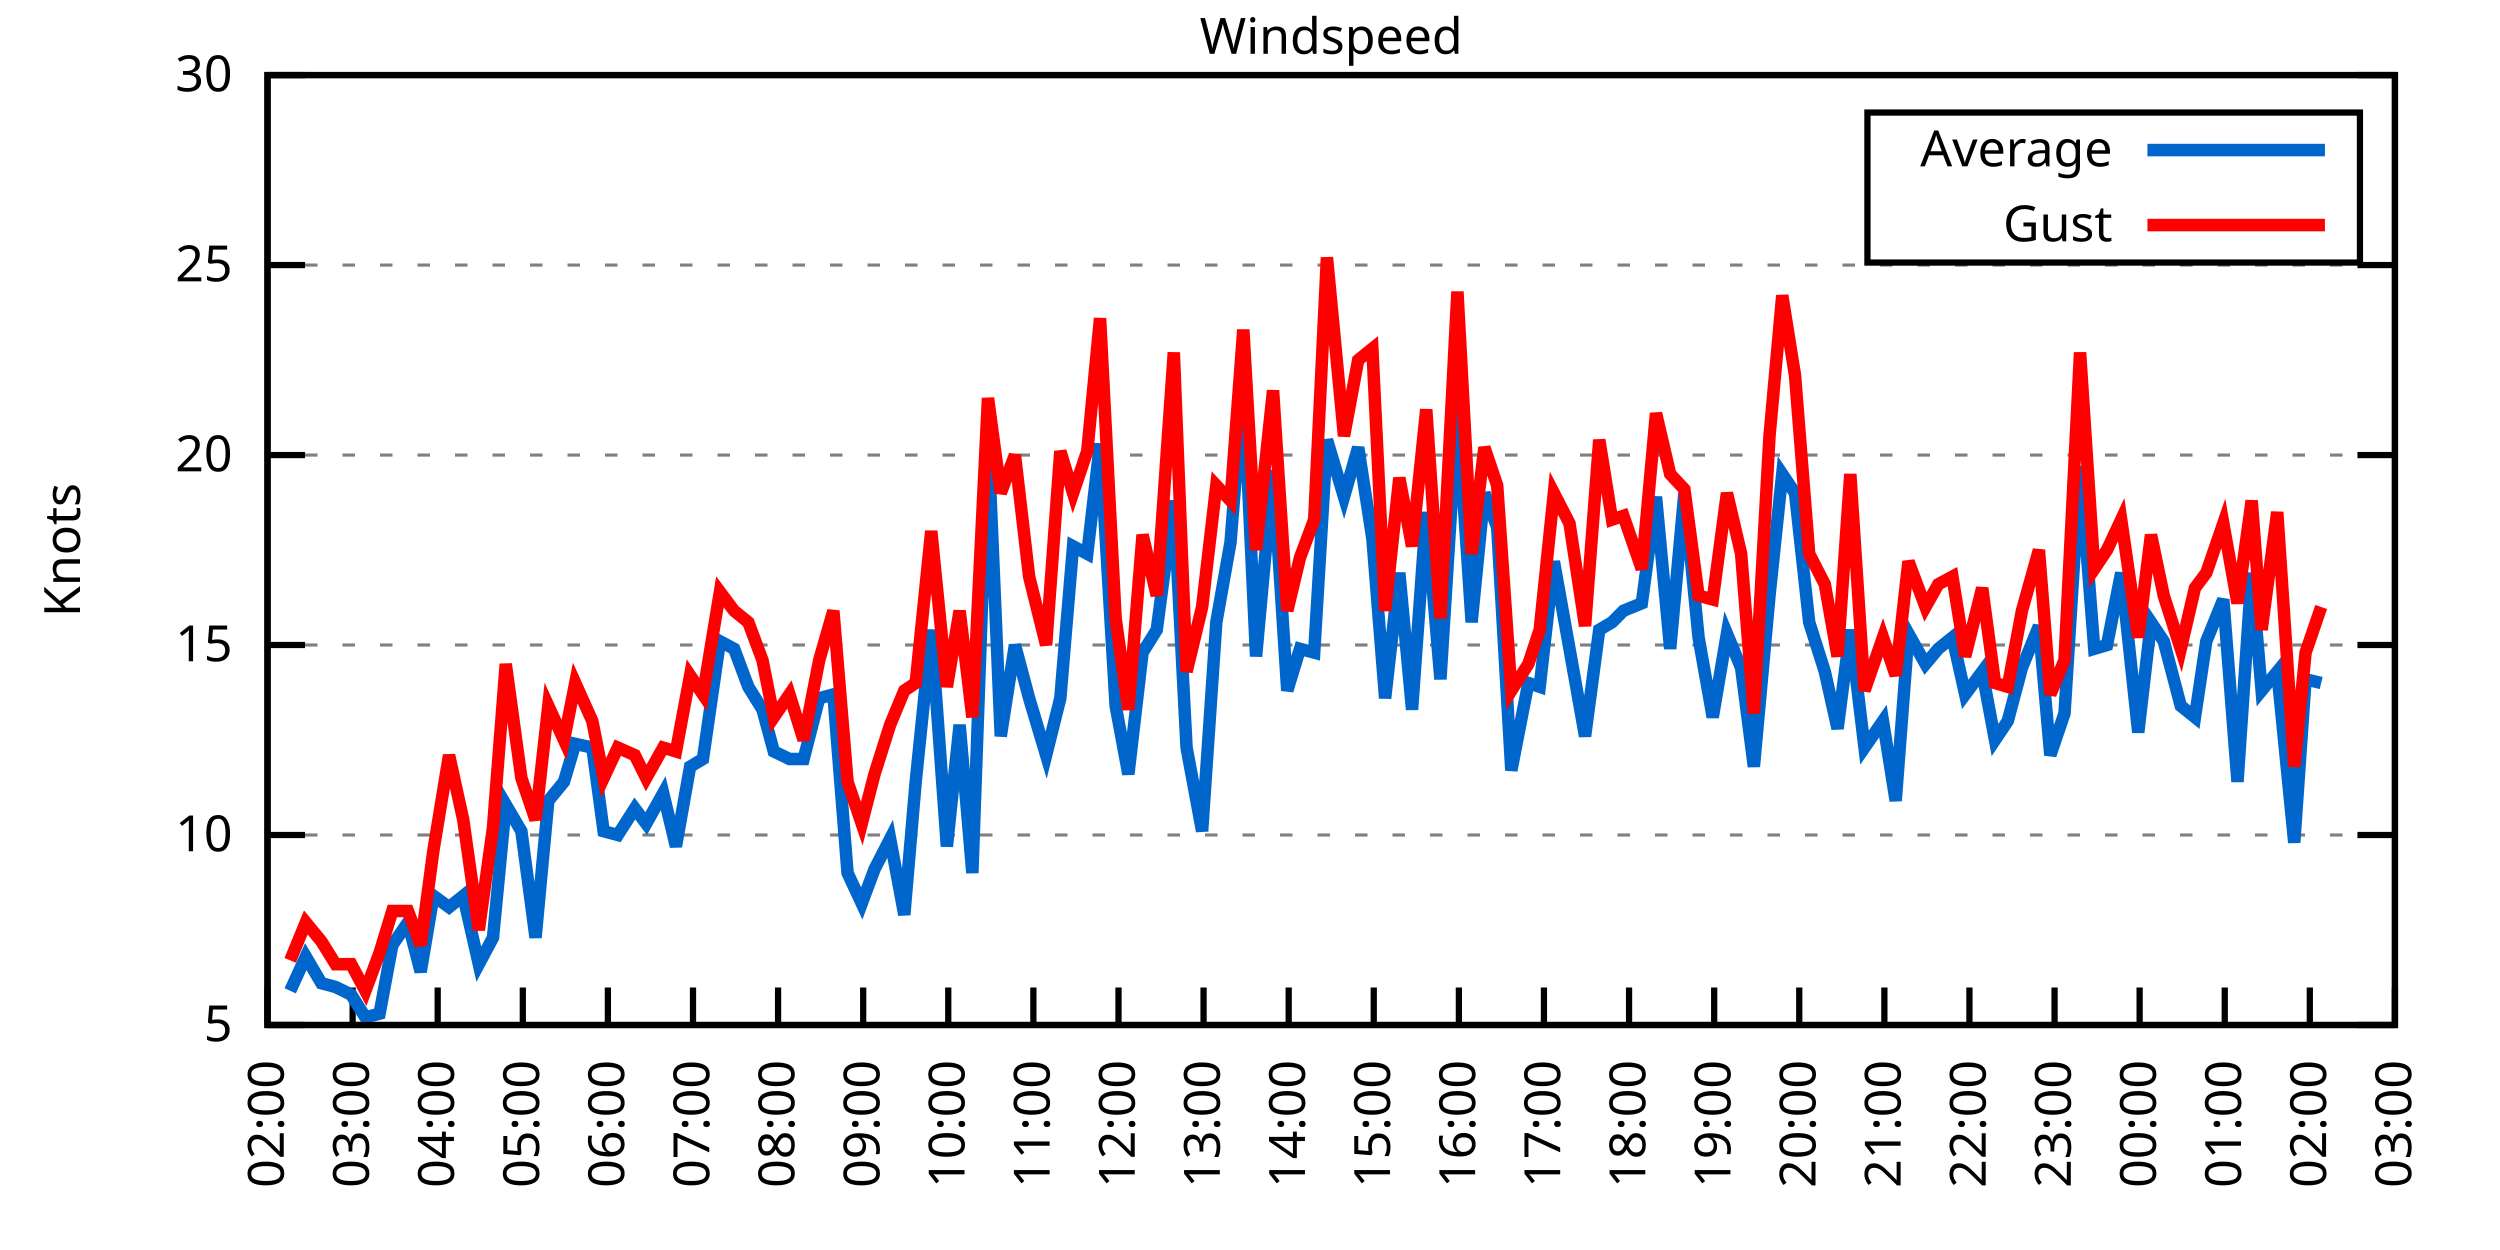
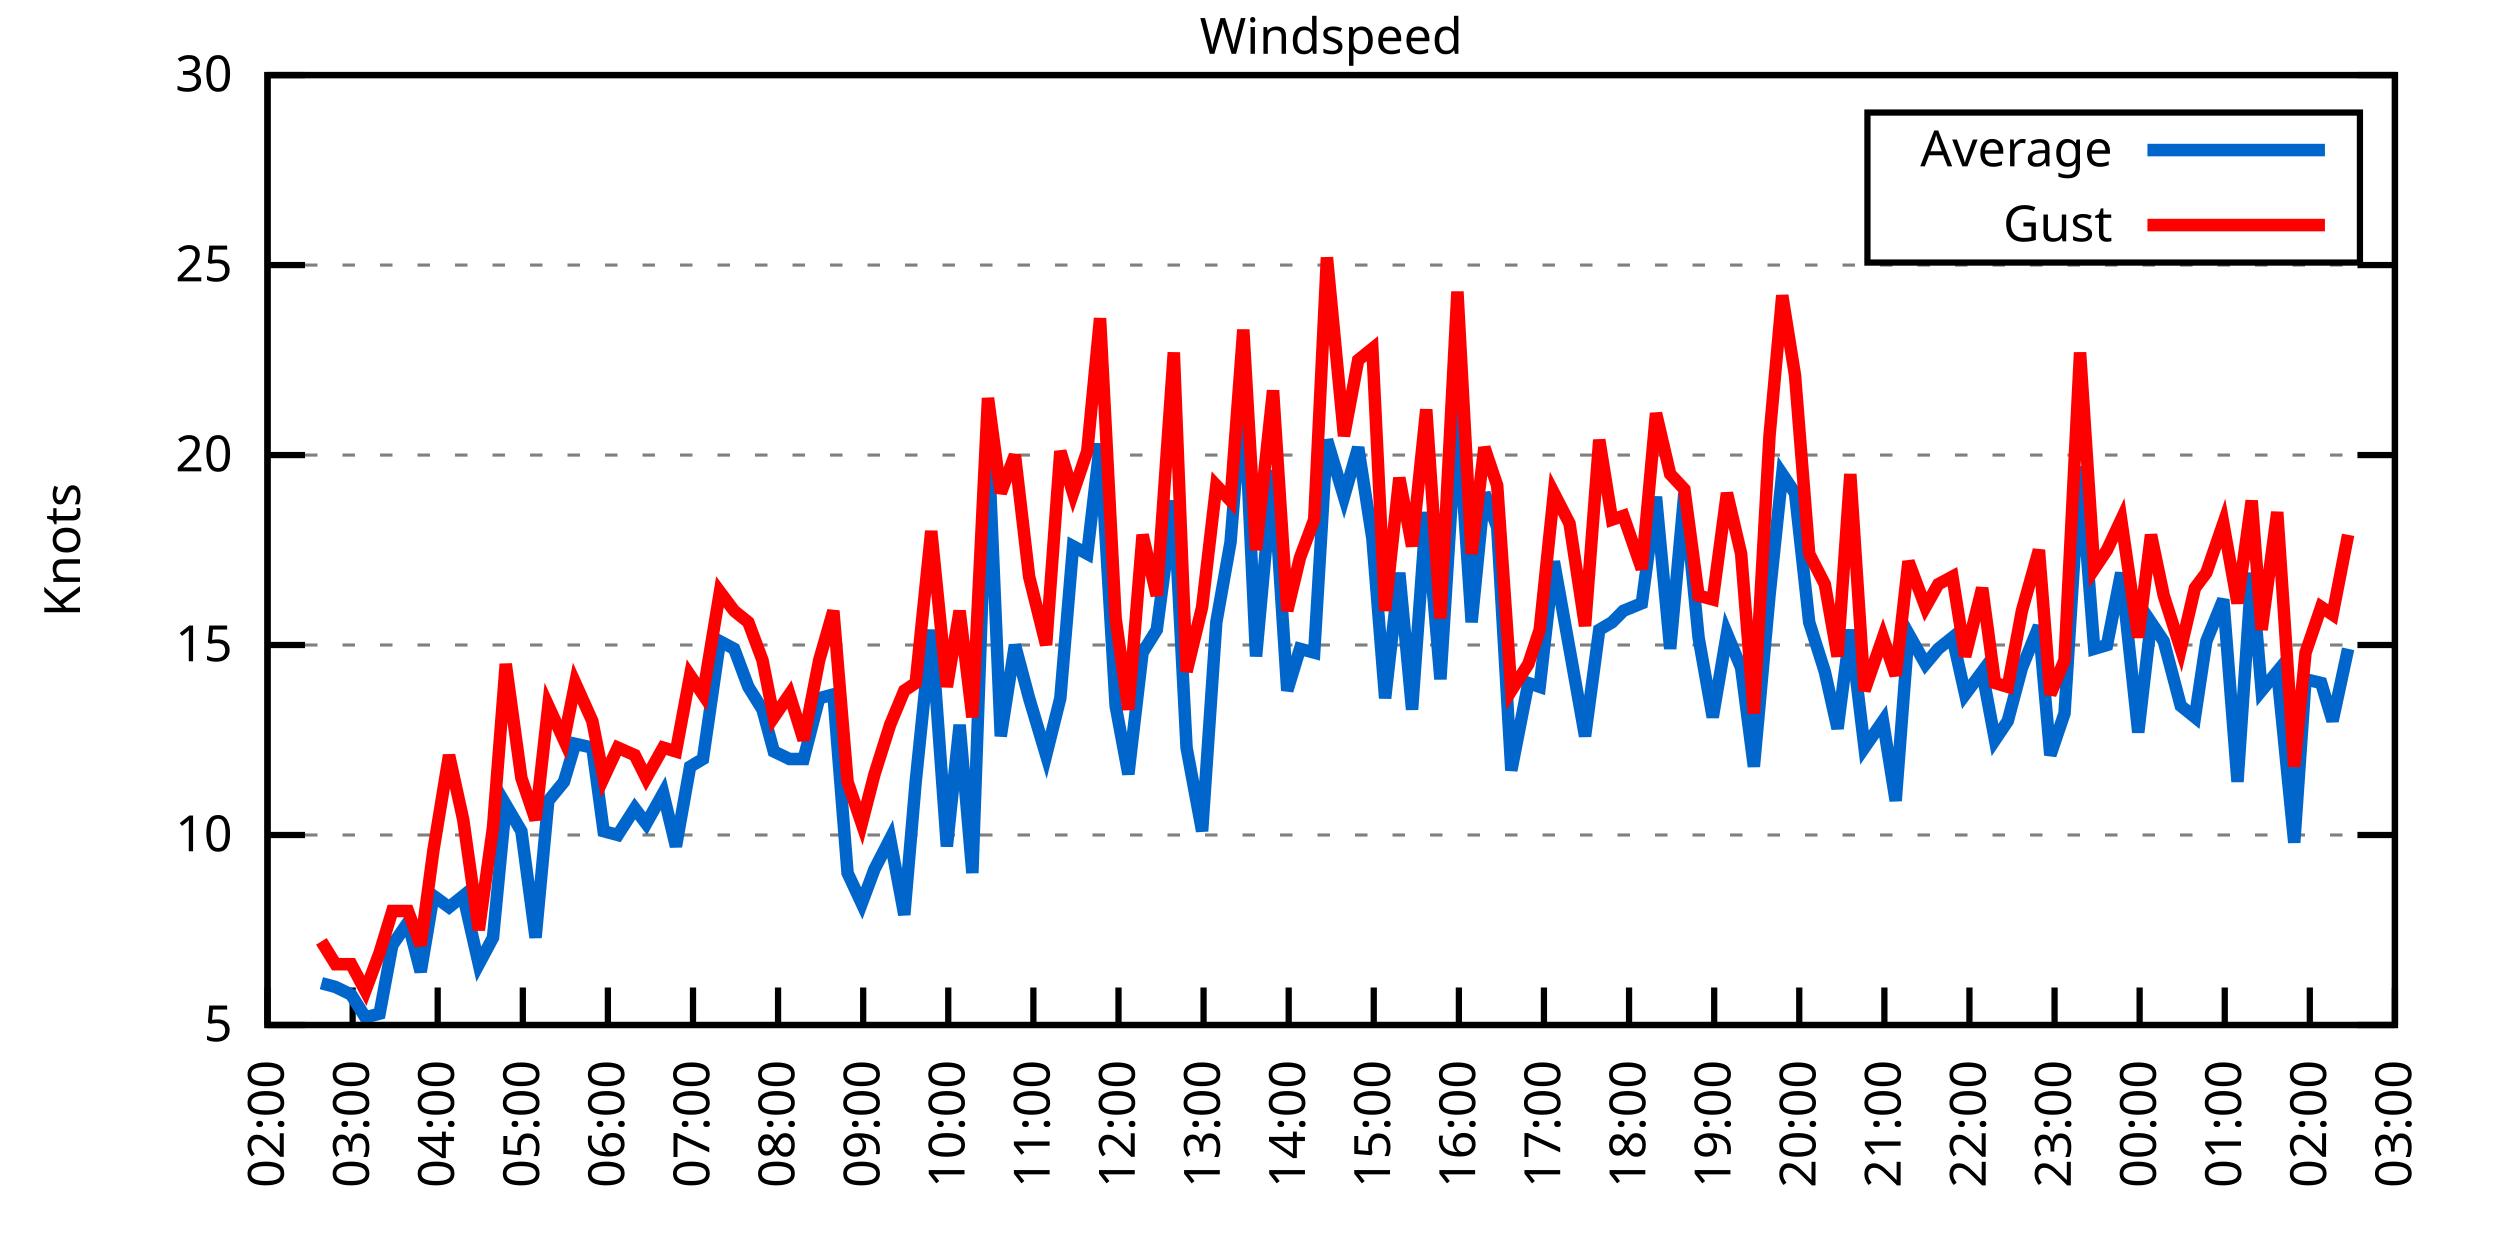
<svg xmlns="http://www.w3.org/2000/svg" xmlns:xlink="http://www.w3.org/1999/xlink" width="400" height="200" viewBox="0 0 400 200">
  <g id="gnuplot_canvas">
    <rect x="0" y="0" width="400" height="200" fill="none" />
    <defs>
      <circle id="gpDot" r="0.5" stroke-width="0.5" stroke="currentColor" />
      <path id="gpPt0" stroke-width="0.333" stroke="currentColor" d="M-1,0 h2 M0,-1 v2" />
      <path id="gpPt1" stroke-width="0.333" stroke="currentColor" d="M-1,-1 L1,1 M1,-1 L-1,1" />
      <path id="gpPt2" stroke-width="0.333" stroke="currentColor" d="M-1,0 L1,0 M0,-1 L0,1 M-1,-1 L1,1 M-1,1 L1,-1" />
      <rect id="gpPt3" stroke-width="0.333" stroke="currentColor" x="-1" y="-1" width="2" height="2" />
      <rect id="gpPt4" stroke-width="0.333" stroke="currentColor" fill="currentColor" x="-1" y="-1" width="2" height="2" />
      <circle id="gpPt5" stroke-width="0.333" stroke="currentColor" cx="0" cy="0" r="1" />
      <use xlink:href="#gpPt5" id="gpPt6" fill="currentColor" stroke="none" />
      <path id="gpPt7" stroke-width="0.333" stroke="currentColor" d="M0,-1.33 L-1.33,0.67 L1.33,0.67 z" />
      <use xlink:href="#gpPt7" id="gpPt8" fill="currentColor" stroke="none" />
      <use xlink:href="#gpPt7" id="gpPt9" stroke="currentColor" transform="rotate(180)" />
      <use xlink:href="#gpPt9" id="gpPt10" fill="currentColor" stroke="none" />
      <use xlink:href="#gpPt3" id="gpPt11" stroke="currentColor" transform="rotate(45)" />
      <use xlink:href="#gpPt11" id="gpPt12" fill="currentColor" stroke="none" />
      <path id="gpPt13" stroke-width="0.333" stroke="currentColor" d="M0,1.330 L1.265,0.411 L0.782,-1.067 L-0.782,-1.076 L-1.265,0.411 z" />
      <use xlink:href="#gpPt13" id="gpPt14" fill="currentColor" stroke="none" />
      <filter id="textbox" filterUnits="objectBoundingBox" x="0" y="0" height="1" width="1">
        <feFlood flood-color="white" flood-opacity="1" result="bgnd" />
        <feComposite in="SourceGraphic" in2="bgnd" operator="atop" />
      </filter>
      <filter id="greybox" filterUnits="objectBoundingBox" x="0" y="0" height="1" width="1">
        <feFlood flood-color="lightgrey" flood-opacity="1" result="grey" />
        <feComposite in="SourceGraphic" in2="grey" operator="atop" />
      </filter>
    </defs>
    <g fill="none" color="white" stroke="currentColor" stroke-width="1.00" stroke-linecap="butt" stroke-linejoin="miter">
</g>
    <g fill="none" color="black" stroke="currentColor" stroke-width="1.00" stroke-linecap="butt" stroke-linejoin="miter">
      <g stroke="none" shape-rendering="crispEdges">
        <polygon fill="rgb(255, 255, 255)" points="42.80,164.00 383.18,164.00 383.18,12.02 42.80,12.02 " />
      </g>
    </g>
    <g fill="none" color="black" stroke="currentColor" stroke-width="1.00" stroke-linecap="butt" stroke-linejoin="miter">
</g>
    <g fill="none" color="black" stroke="black" stroke-width="0.50" stroke-linecap="butt" stroke-linejoin="miter">
</g>
    <g fill="none" color="gray" stroke="currentColor" stroke-width="0.50" stroke-linecap="butt" stroke-linejoin="miter">
      <path stroke="gray" stroke-dasharray="2,4" class="gridline" d="M42.80,164.00 L383.19,164.00  " />
    </g>
    <g fill="none" color="gray" stroke="gray" stroke-width="1.00" stroke-linecap="butt" stroke-linejoin="miter">
</g>
    <g fill="none" color="black" stroke="currentColor" stroke-width="1.00" stroke-linecap="butt" stroke-linejoin="miter">
      <path stroke="black" d="M42.80,164.00 L48.80,164.00 M383.19,164.00 L377.19,164.00  " />
      <g transform="translate(37.20,166.60)" stroke="none" fill="black" font-family="Sans" font-size="8.00" text-anchor="end">
        <text>
          <tspan font-family="Sans"> 5</tspan>
        </text>
      </g>
    </g>
    <g fill="none" color="black" stroke="currentColor" stroke-width="1.00" stroke-linecap="butt" stroke-linejoin="miter">
</g>
    <g fill="none" color="black" stroke="black" stroke-width="0.50" stroke-linecap="butt" stroke-linejoin="miter">
</g>
    <g fill="none" color="gray" stroke="currentColor" stroke-width="0.50" stroke-linecap="butt" stroke-linejoin="miter">
      <path stroke="gray" stroke-dasharray="2,4" class="gridline" d="M42.80,133.60 L383.19,133.60  " />
    </g>
    <g fill="none" color="gray" stroke="gray" stroke-width="1.00" stroke-linecap="butt" stroke-linejoin="miter">
</g>
    <g fill="none" color="black" stroke="currentColor" stroke-width="1.00" stroke-linecap="butt" stroke-linejoin="miter">
      <path stroke="black" d="M42.80,133.60 L48.80,133.60 M383.19,133.60 L377.19,133.60  " />
      <g transform="translate(37.20,136.20)" stroke="none" fill="black" font-family="Sans" font-size="8.00" text-anchor="end">
        <text>
          <tspan font-family="Sans"> 10</tspan>
        </text>
      </g>
    </g>
    <g fill="none" color="black" stroke="currentColor" stroke-width="1.00" stroke-linecap="butt" stroke-linejoin="miter">
</g>
    <g fill="none" color="black" stroke="black" stroke-width="0.50" stroke-linecap="butt" stroke-linejoin="miter">
</g>
    <g fill="none" color="gray" stroke="currentColor" stroke-width="0.50" stroke-linecap="butt" stroke-linejoin="miter">
      <path stroke="gray" stroke-dasharray="2,4" class="gridline" d="M42.80,103.20 L383.19,103.20  " />
    </g>
    <g fill="none" color="gray" stroke="gray" stroke-width="1.00" stroke-linecap="butt" stroke-linejoin="miter">
</g>
    <g fill="none" color="black" stroke="currentColor" stroke-width="1.00" stroke-linecap="butt" stroke-linejoin="miter">
      <path stroke="black" d="M42.80,103.20 L48.80,103.20 M383.19,103.20 L377.19,103.20  " />
      <g transform="translate(37.20,105.80)" stroke="none" fill="black" font-family="Sans" font-size="8.00" text-anchor="end">
        <text>
          <tspan font-family="Sans"> 15</tspan>
        </text>
      </g>
    </g>
    <g fill="none" color="black" stroke="currentColor" stroke-width="1.00" stroke-linecap="butt" stroke-linejoin="miter">
</g>
    <g fill="none" color="black" stroke="black" stroke-width="0.50" stroke-linecap="butt" stroke-linejoin="miter">
</g>
    <g fill="none" color="gray" stroke="currentColor" stroke-width="0.50" stroke-linecap="butt" stroke-linejoin="miter">
      <path stroke="gray" stroke-dasharray="2,4" class="gridline" d="M42.80,72.81 L383.19,72.81  " />
    </g>
    <g fill="none" color="gray" stroke="gray" stroke-width="1.00" stroke-linecap="butt" stroke-linejoin="miter">
</g>
    <g fill="none" color="black" stroke="currentColor" stroke-width="1.00" stroke-linecap="butt" stroke-linejoin="miter">
      <path stroke="black" d="M42.80,72.81 L48.80,72.81 M383.19,72.81 L377.19,72.81  " />
      <g transform="translate(37.20,75.41)" stroke="none" fill="black" font-family="Sans" font-size="8.00" text-anchor="end">
        <text>
          <tspan font-family="Sans"> 20</tspan>
        </text>
      </g>
    </g>
    <g fill="none" color="black" stroke="currentColor" stroke-width="1.00" stroke-linecap="butt" stroke-linejoin="miter">
</g>
    <g fill="none" color="black" stroke="black" stroke-width="0.50" stroke-linecap="butt" stroke-linejoin="miter">
</g>
    <g fill="none" color="gray" stroke="currentColor" stroke-width="0.50" stroke-linecap="butt" stroke-linejoin="miter">
      <path stroke="gray" stroke-dasharray="2,4" class="gridline" d="M42.80,42.41 L383.19,42.41  " />
    </g>
    <g fill="none" color="gray" stroke="gray" stroke-width="1.00" stroke-linecap="butt" stroke-linejoin="miter">
</g>
    <g fill="none" color="black" stroke="currentColor" stroke-width="1.00" stroke-linecap="butt" stroke-linejoin="miter">
      <path stroke="black" d="M42.80,42.41 L48.80,42.41 M383.19,42.41 L377.19,42.41  " />
      <g transform="translate(37.20,45.01)" stroke="none" fill="black" font-family="Sans" font-size="8.00" text-anchor="end">
        <text>
          <tspan font-family="Sans"> 25</tspan>
        </text>
      </g>
    </g>
    <g fill="none" color="black" stroke="currentColor" stroke-width="1.00" stroke-linecap="butt" stroke-linejoin="miter">
</g>
    <g fill="none" color="black" stroke="black" stroke-width="0.50" stroke-linecap="butt" stroke-linejoin="miter">
</g>
    <g fill="none" color="gray" stroke="currentColor" stroke-width="0.50" stroke-linecap="butt" stroke-linejoin="miter">
      <path stroke="gray" stroke-dasharray="2,4" class="gridline" d="M42.80,12.01 L383.19,12.01  " />
    </g>
    <g fill="none" color="gray" stroke="gray" stroke-width="1.00" stroke-linecap="butt" stroke-linejoin="miter">
</g>
    <g fill="none" color="black" stroke="currentColor" stroke-width="1.00" stroke-linecap="butt" stroke-linejoin="miter">
      <path stroke="black" d="M42.80,12.01 L48.80,12.01 M383.19,12.01 L377.19,12.01  " />
      <g transform="translate(37.20,14.61)" stroke="none" fill="black" font-family="Sans" font-size="8.00" text-anchor="end">
        <text>
          <tspan font-family="Sans"> 30</tspan>
        </text>
      </g>
    </g>
    <g fill="none" color="black" stroke="currentColor" stroke-width="1.00" stroke-linecap="butt" stroke-linejoin="miter">
      <path stroke="black" d="M42.80,164.00 L42.80,158.00  " />
      <g transform="translate(45.40,169.60) rotate(270.00)" stroke="none" fill="black" font-family="Sans" font-size="8.00" text-anchor="end">
        <text>
          <tspan font-family="Sans">02:00</tspan>
        </text>
      </g>
    </g>
    <g fill="none" color="black" stroke="currentColor" stroke-width="1.00" stroke-linecap="butt" stroke-linejoin="miter">
      <path stroke="black" d="M56.42,164.00 L56.42,158.00  " />
      <g transform="translate(59.02,169.60) rotate(270.00)" stroke="none" fill="black" font-family="Sans" font-size="8.00" text-anchor="end">
        <text>
          <tspan font-family="Sans">03:00</tspan>
        </text>
      </g>
    </g>
    <g fill="none" color="black" stroke="currentColor" stroke-width="1.00" stroke-linecap="butt" stroke-linejoin="miter">
      <path stroke="black" d="M70.03,164.00 L70.03,158.00  " />
      <g transform="translate(72.63,169.60) rotate(270.00)" stroke="none" fill="black" font-family="Sans" font-size="8.00" text-anchor="end">
        <text>
          <tspan font-family="Sans">04:00</tspan>
        </text>
      </g>
    </g>
    <g fill="none" color="black" stroke="currentColor" stroke-width="1.00" stroke-linecap="butt" stroke-linejoin="miter">
      <path stroke="black" d="M83.65,164.00 L83.65,158.00  " />
      <g transform="translate(86.25,169.60) rotate(270.00)" stroke="none" fill="black" font-family="Sans" font-size="8.00" text-anchor="end">
        <text>
          <tspan font-family="Sans">05:00</tspan>
        </text>
      </g>
    </g>
    <g fill="none" color="black" stroke="currentColor" stroke-width="1.00" stroke-linecap="butt" stroke-linejoin="miter">
      <path stroke="black" d="M97.26,164.00 L97.26,158.00  " />
      <g transform="translate(99.86,169.60) rotate(270.00)" stroke="none" fill="black" font-family="Sans" font-size="8.00" text-anchor="end">
        <text>
          <tspan font-family="Sans">06:00</tspan>
        </text>
      </g>
    </g>
    <g fill="none" color="black" stroke="currentColor" stroke-width="1.00" stroke-linecap="butt" stroke-linejoin="miter">
      <path stroke="black" d="M110.88,164.00 L110.88,158.00  " />
      <g transform="translate(113.48,169.60) rotate(270.00)" stroke="none" fill="black" font-family="Sans" font-size="8.00" text-anchor="end">
        <text>
          <tspan font-family="Sans">07:00</tspan>
        </text>
      </g>
    </g>
    <g fill="none" color="black" stroke="currentColor" stroke-width="1.00" stroke-linecap="butt" stroke-linejoin="miter">
      <path stroke="black" d="M124.49,164.00 L124.49,158.00  " />
      <g transform="translate(127.09,169.60) rotate(270.00)" stroke="none" fill="black" font-family="Sans" font-size="8.00" text-anchor="end">
        <text>
          <tspan font-family="Sans">08:00</tspan>
        </text>
      </g>
    </g>
    <g fill="none" color="black" stroke="currentColor" stroke-width="1.00" stroke-linecap="butt" stroke-linejoin="miter">
      <path stroke="black" d="M138.11,164.00 L138.11,158.00  " />
      <g transform="translate(140.71,169.60) rotate(270.00)" stroke="none" fill="black" font-family="Sans" font-size="8.00" text-anchor="end">
        <text>
          <tspan font-family="Sans">09:00</tspan>
        </text>
      </g>
    </g>
    <g fill="none" color="black" stroke="currentColor" stroke-width="1.00" stroke-linecap="butt" stroke-linejoin="miter">
      <path stroke="black" d="M151.72,164.00 L151.72,158.00  " />
      <g transform="translate(154.32,169.60) rotate(270.00)" stroke="none" fill="black" font-family="Sans" font-size="8.00" text-anchor="end">
        <text>
          <tspan font-family="Sans">10:00</tspan>
        </text>
      </g>
    </g>
    <g fill="none" color="black" stroke="currentColor" stroke-width="1.00" stroke-linecap="butt" stroke-linejoin="miter">
      <path stroke="black" d="M165.34,164.00 L165.34,158.00  " />
      <g transform="translate(167.94,169.60) rotate(270.00)" stroke="none" fill="black" font-family="Sans" font-size="8.00" text-anchor="end">
        <text>
          <tspan font-family="Sans">11:00</tspan>
        </text>
      </g>
    </g>
    <g fill="none" color="black" stroke="currentColor" stroke-width="1.00" stroke-linecap="butt" stroke-linejoin="miter">
      <path stroke="black" d="M178.96,164.00 L178.96,158.00  " />
      <g transform="translate(181.56,169.60) rotate(270.00)" stroke="none" fill="black" font-family="Sans" font-size="8.00" text-anchor="end">
        <text>
          <tspan font-family="Sans">12:00</tspan>
        </text>
      </g>
    </g>
    <g fill="none" color="black" stroke="currentColor" stroke-width="1.00" stroke-linecap="butt" stroke-linejoin="miter">
      <path stroke="black" d="M192.57,164.00 L192.57,158.00  " />
      <g transform="translate(195.17,169.60) rotate(270.00)" stroke="none" fill="black" font-family="Sans" font-size="8.00" text-anchor="end">
        <text>
          <tspan font-family="Sans">13:00</tspan>
        </text>
      </g>
    </g>
    <g fill="none" color="black" stroke="currentColor" stroke-width="1.00" stroke-linecap="butt" stroke-linejoin="miter">
      <path stroke="black" d="M206.19,164.00 L206.19,158.00  " />
      <g transform="translate(208.79,169.60) rotate(270.00)" stroke="none" fill="black" font-family="Sans" font-size="8.00" text-anchor="end">
        <text>
          <tspan font-family="Sans">14:00</tspan>
        </text>
      </g>
    </g>
    <g fill="none" color="black" stroke="currentColor" stroke-width="1.00" stroke-linecap="butt" stroke-linejoin="miter">
      <path stroke="black" d="M219.80,164.00 L219.80,158.00  " />
      <g transform="translate(222.40,169.60) rotate(270.00)" stroke="none" fill="black" font-family="Sans" font-size="8.00" text-anchor="end">
        <text>
          <tspan font-family="Sans">15:00</tspan>
        </text>
      </g>
    </g>
    <g fill="none" color="black" stroke="currentColor" stroke-width="1.00" stroke-linecap="butt" stroke-linejoin="miter">
      <path stroke="black" d="M233.42,164.00 L233.42,158.00  " />
      <g transform="translate(236.02,169.60) rotate(270.00)" stroke="none" fill="black" font-family="Sans" font-size="8.00" text-anchor="end">
        <text>
          <tspan font-family="Sans">16:00</tspan>
        </text>
      </g>
    </g>
    <g fill="none" color="black" stroke="currentColor" stroke-width="1.00" stroke-linecap="butt" stroke-linejoin="miter">
      <path stroke="black" d="M247.03,164.00 L247.03,158.00  " />
      <g transform="translate(249.63,169.60) rotate(270.00)" stroke="none" fill="black" font-family="Sans" font-size="8.00" text-anchor="end">
        <text>
          <tspan font-family="Sans">17:00</tspan>
        </text>
      </g>
    </g>
    <g fill="none" color="black" stroke="currentColor" stroke-width="1.00" stroke-linecap="butt" stroke-linejoin="miter">
      <path stroke="black" d="M260.65,164.00 L260.65,158.00  " />
      <g transform="translate(263.25,169.60) rotate(270.00)" stroke="none" fill="black" font-family="Sans" font-size="8.00" text-anchor="end">
        <text>
          <tspan font-family="Sans">18:00</tspan>
        </text>
      </g>
    </g>
    <g fill="none" color="black" stroke="currentColor" stroke-width="1.00" stroke-linecap="butt" stroke-linejoin="miter">
      <path stroke="black" d="M274.27,164.00 L274.27,158.00  " />
      <g transform="translate(276.87,169.60) rotate(270.00)" stroke="none" fill="black" font-family="Sans" font-size="8.00" text-anchor="end">
        <text>
          <tspan font-family="Sans">19:00</tspan>
        </text>
      </g>
    </g>
    <g fill="none" color="black" stroke="currentColor" stroke-width="1.00" stroke-linecap="butt" stroke-linejoin="miter">
      <path stroke="black" d="M287.88,164.00 L287.88,158.00  " />
      <g transform="translate(290.48,169.60) rotate(270.00)" stroke="none" fill="black" font-family="Sans" font-size="8.00" text-anchor="end">
        <text>
          <tspan font-family="Sans">20:00</tspan>
        </text>
      </g>
    </g>
    <g fill="none" color="black" stroke="currentColor" stroke-width="1.00" stroke-linecap="butt" stroke-linejoin="miter">
      <path stroke="black" d="M301.50,164.00 L301.50,158.00  " />
      <g transform="translate(304.10,169.60) rotate(270.00)" stroke="none" fill="black" font-family="Sans" font-size="8.00" text-anchor="end">
        <text>
          <tspan font-family="Sans">21:00</tspan>
        </text>
      </g>
    </g>
    <g fill="none" color="black" stroke="currentColor" stroke-width="1.00" stroke-linecap="butt" stroke-linejoin="miter">
      <path stroke="black" d="M315.11,164.00 L315.11,158.00  " />
      <g transform="translate(317.71,169.60) rotate(270.00)" stroke="none" fill="black" font-family="Sans" font-size="8.00" text-anchor="end">
        <text>
          <tspan font-family="Sans">22:00</tspan>
        </text>
      </g>
    </g>
    <g fill="none" color="black" stroke="currentColor" stroke-width="1.00" stroke-linecap="butt" stroke-linejoin="miter">
      <path stroke="black" d="M328.73,164.00 L328.73,158.00  " />
      <g transform="translate(331.33,169.60) rotate(270.00)" stroke="none" fill="black" font-family="Sans" font-size="8.00" text-anchor="end">
        <text>
          <tspan font-family="Sans">23:00</tspan>
        </text>
      </g>
    </g>
    <g fill="none" color="black" stroke="currentColor" stroke-width="1.00" stroke-linecap="butt" stroke-linejoin="miter">
      <path stroke="black" d="M342.34,164.00 L342.34,158.00  " />
      <g transform="translate(344.94,169.60) rotate(270.00)" stroke="none" fill="black" font-family="Sans" font-size="8.00" text-anchor="end">
        <text>
          <tspan font-family="Sans">00:00</tspan>
        </text>
      </g>
    </g>
    <g fill="none" color="black" stroke="currentColor" stroke-width="1.00" stroke-linecap="butt" stroke-linejoin="miter">
      <path stroke="black" d="M355.96,164.00 L355.96,158.00  " />
      <g transform="translate(358.56,169.60) rotate(270.00)" stroke="none" fill="black" font-family="Sans" font-size="8.00" text-anchor="end">
        <text>
          <tspan font-family="Sans">01:00</tspan>
        </text>
      </g>
    </g>
    <g fill="none" color="black" stroke="currentColor" stroke-width="1.00" stroke-linecap="butt" stroke-linejoin="miter">
      <path stroke="black" d="M369.57,164.00 L369.57,158.00  " />
      <g transform="translate(372.17,169.60) rotate(270.00)" stroke="none" fill="black" font-family="Sans" font-size="8.00" text-anchor="end">
        <text>
          <tspan font-family="Sans">02:00</tspan>
        </text>
      </g>
    </g>
    <g fill="none" color="black" stroke="currentColor" stroke-width="1.00" stroke-linecap="butt" stroke-linejoin="miter">
      <path stroke="black" d="M383.19,164.00 L383.19,158.00  " />
      <g transform="translate(385.79,169.60) rotate(270.00)" stroke="none" fill="black" font-family="Sans" font-size="8.00" text-anchor="end">
        <text>
          <tspan font-family="Sans">03:00</tspan>
        </text>
      </g>
    </g>
    <g fill="none" color="black" stroke="currentColor" stroke-width="1.00" stroke-linecap="butt" stroke-linejoin="miter">
</g>
    <g fill="none" color="black" stroke="currentColor" stroke-width="1.00" stroke-linecap="butt" stroke-linejoin="miter">
      <path stroke="black" d="M42.80,12.01 L42.80,164.00 L383.19,164.00 L383.19,12.01 L42.80,12.01 Z  " />
    </g>
    <g fill="none" color="black" stroke="currentColor" stroke-width="1.00" stroke-linecap="butt" stroke-linejoin="miter">
</g>
    <g fill="none" color="black" stroke="currentColor" stroke-width="1.00" stroke-linecap="butt" stroke-linejoin="miter">
      <path stroke="black" d="M298.79,42.01 L298.79,18.01 L377.59,18.01 L377.59,42.01 L298.79,42.01 Z  " />
    </g>
    <g id="Windspeed_plot_1">
      <g fill="none" color="white" stroke="black" stroke-width="2.00" stroke-linecap="butt" stroke-linejoin="miter">
</g>
      <g fill="none" color="black" stroke="currentColor" stroke-width="2.00" stroke-linecap="butt" stroke-linejoin="miter">
        <g transform="translate(337.99,26.61)" stroke="none" fill="black" font-family="Sans" font-size="8.00" text-anchor="end">
          <text>
            <tspan font-family="Sans">Average</tspan>
          </text>
        </g>
      </g>
      <g fill="none" color="black" stroke="currentColor" stroke-width="2.00" stroke-linecap="butt" stroke-linejoin="miter">
-         <path stroke="rgb(  0, 102, 204)" d="M343.59,24.01 L371.99,24.01 M46.43,158.53 L48.93,153.06 L51.42,157.31 L53.69,157.92 L56.19,159.14 L58.46,162.78   L60.73,162.18 L62.77,151.23 L65.27,147.59 L67.31,155.49 L69.35,143.33 L71.85,145.15 L74.12,143.33 L76.61,154.27   L78.88,150.02 L80.92,128.74 L83.42,132.99 L85.69,150.02 L87.73,128.13 L90.23,125.09 L92.04,119.01 L94.77,119.62   L96.58,132.99 L98.85,133.60 L101.57,129.35 L103.39,131.78 L106.11,126.91 L108.15,135.43 L110.42,122.66 L112.47,121.44   L115.19,102.60 L117.46,103.81 L119.73,109.89 L122.00,113.54 L123.81,120.23 L126.31,121.44 L128.58,121.44 L131.07,111.72   L133.34,111.11 L135.61,139.68 L137.88,144.55 L139.92,139.07 L142.42,134.21 L144.69,146.37 L146.51,125.09 L149.00,100.77   L151.50,135.43 L153.54,115.97 L155.58,139.68 L158.08,69.77 L160.12,117.80 L162.39,103.20 L164.66,111.72 L167.38,120.83   L169.65,111.72 L171.69,87.40 L173.96,88.61 L176.01,70.98 L178.50,112.93 L180.54,123.87 L182.81,104.42 L185.08,100.77   L187.81,80.10 L189.85,119.62 L192.34,132.99 L194.61,99.56 L196.88,86.79 L198.93,61.25 L200.97,105.03 L203.69,75.24   L205.96,110.50 L208.00,103.81 L210.27,104.42 L212.31,70.37 L215.04,79.49 L217.31,71.59 L219.58,86.18 L221.62,111.72   L223.89,91.65 L225.93,113.54 L228.20,81.93 L230.47,108.68 L233.19,65.51 L235.46,99.56 L237.50,78.89 L239.55,84.36   L241.81,123.27 L244.54,109.28 L246.35,109.89 L248.62,89.83 L251.12,103.81 L253.61,117.80 L255.88,100.77 L257.93,99.56   L259.74,97.73 L262.69,96.52 L264.96,79.49 L267.23,103.81 L269.50,78.89 L271.77,101.99 L274.04,114.76 L276.31,101.38   L278.58,106.85 L280.62,122.66 L283.12,95.30 L285.16,75.85 L287.20,78.89 L289.47,99.56 L291.97,107.46 L294.01,116.58   L296.05,100.77 L298.32,119.62 L301.27,115.36 L303.31,128.13 L305.35,101.38 L308.08,106.24 L310.12,103.81 L312.39,101.99   L314.43,111.11 L317.15,107.46 L319.20,118.40 L321.24,115.36 L323.51,106.85 L326.23,100.16 L328.05,120.83 L330.32,114.15   L332.81,74.63 L335.08,103.81 L337.12,103.20 L339.39,91.65 L342.12,117.19 L344.16,99.56 L346.20,102.60 L348.92,112.93   L351.19,114.76 L353.01,102.60 L355.73,95.91 L358.00,125.09 L360.27,91.65 L361.86,110.50 L364.36,107.46 L367.08,134.82   L368.89,108.68 L371.39,109.28  " />
+         <path stroke="rgb(  0, 102, 204)" d="M343.59,24.01 L371.99,24.01 M51.42,157.31 L53.69,157.92 L56.19,159.14 L58.46,162.78 L60.73,162.18 L62.77,151.23   L65.27,147.59 L67.31,155.49 L69.35,143.33 L71.85,145.15 L74.12,143.33 L76.61,154.27 L78.88,150.02 L80.92,128.74   L83.42,132.99 L85.69,150.02 L87.73,128.13 L90.23,125.09 L92.04,119.01 L94.77,119.62 L96.58,132.99 L98.85,133.60   L101.57,129.35 L103.39,131.78 L106.11,126.91 L108.15,135.43 L110.42,122.66 L112.47,121.44 L115.19,102.60 L117.46,103.81   L119.73,109.89 L122.00,113.54 L123.81,120.23 L126.31,121.44 L128.58,121.44 L131.07,111.72 L133.34,111.11 L135.61,139.68   L137.88,144.55 L139.92,139.07 L142.42,134.21 L144.69,146.37 L146.51,125.09 L149.00,100.77 L151.50,135.43 L153.54,115.97   L155.58,139.68 L158.08,69.77 L160.12,117.80 L162.39,103.20 L164.66,111.72 L167.38,120.83 L169.65,111.72 L171.69,87.40   L173.96,88.61 L176.01,70.98 L178.50,112.93 L180.54,123.87 L182.81,104.42 L185.08,100.77 L187.81,80.10 L189.85,119.62   L192.34,132.99 L194.61,99.56 L196.88,86.79 L198.93,61.25 L200.97,105.03 L203.69,75.24 L205.96,110.50 L208.00,103.81   L210.27,104.42 L212.31,70.37 L215.04,79.49 L217.31,71.59 L219.58,86.18 L221.62,111.72 L223.89,91.65 L225.93,113.54   L228.20,81.93 L230.47,108.68 L233.19,65.51 L235.46,99.56 L237.50,78.89 L239.55,84.36 L241.81,123.27 L244.54,109.28   L246.35,109.89 L248.62,89.83 L251.12,103.81 L253.61,117.80 L255.88,100.77 L257.93,99.56 L259.74,97.73 L262.69,96.52   L264.96,79.49 L267.23,103.81 L269.50,78.89 L271.77,101.99 L274.04,114.76 L276.31,101.38 L278.58,106.85 L280.62,122.66   L283.12,95.30 L285.16,75.85 L287.20,78.89 L289.47,99.56 L291.97,107.46 L294.01,116.58 L296.05,100.77 L298.32,119.62   L301.27,115.36 L303.31,128.13 L305.35,101.38 L308.08,106.24 L310.12,103.81 L312.39,101.99 L314.43,111.11 L317.15,107.46   L319.20,118.40 L321.24,115.36 L323.51,106.85 L326.23,100.16 L328.05,120.83 L330.32,114.15 L332.81,74.63 L335.08,103.81   L337.12,103.20 L339.39,91.65 L342.12,117.19 L344.16,99.56 L346.20,102.60 L348.92,112.93 L351.19,114.76 L353.01,102.60   L355.73,95.91 L358.00,125.09 L360.27,91.65 L361.86,110.50 L364.36,107.46 L367.08,134.82 L368.89,108.68 L371.39,109.28   L373.21,115.36 L375.70,103.81  " />
      </g>
    </g>
    <g id="Windspeed_plot_2">
      <g fill="none" color="black" stroke="currentColor" stroke-width="2.00" stroke-linecap="butt" stroke-linejoin="miter">
        <g transform="translate(337.99,38.61)" stroke="none" fill="black" font-family="Sans" font-size="8.00" text-anchor="end">
          <text>
            <tspan font-family="Sans">Gust</tspan>
          </text>
        </g>
      </g>
      <g fill="none" color="black" stroke="currentColor" stroke-width="2.00" stroke-linecap="butt" stroke-linejoin="miter">
-         <path stroke="rgb(255,   0,   0)" d="M343.59,36.01 L371.99,36.01 M46.43,153.66 L48.93,147.59 L51.42,150.62 L53.69,154.27 L56.19,154.27 L58.46,158.53   L60.73,152.45 L62.77,145.76 L65.27,145.76 L67.31,151.23 L69.35,136.03 L71.85,120.83 L74.12,131.17 L76.61,148.80   L78.88,132.39 L80.92,106.24 L83.42,124.48 L85.69,131.17 L87.73,112.93 L90.23,118.40 L92.04,109.28 L94.77,115.36   L96.58,124.48 L98.85,119.62 L101.57,120.83 L103.39,124.48 L106.11,119.62 L108.15,120.23 L110.42,108.07 L112.47,111.11   L115.19,94.69 L117.46,97.73 L119.73,99.56 L122.00,105.64 L123.81,114.76 L126.31,111.11 L128.58,118.40 L131.07,105.64   L133.34,97.73 L135.61,125.09 L137.88,131.78 L139.92,123.87 L142.42,115.97 L144.69,110.50 L146.51,109.28 L149.00,84.97   L151.50,109.89 L153.54,97.73 L155.58,114.76 L158.08,63.69 L160.12,78.89 L162.39,72.81 L164.66,92.26 L167.38,103.20   L169.65,72.20 L171.69,78.89 L173.96,72.20 L176.01,50.92 L178.50,98.95 L180.54,113.54 L182.81,85.57 L185.08,95.30   L187.81,56.39 L189.85,107.46 L192.34,97.12 L194.61,77.67 L196.88,80.10 L198.93,52.74 L200.97,88.00 L203.69,62.47   L205.96,97.73 L208.00,89.22 L210.27,83.14 L212.31,41.19 L215.04,69.77 L217.31,57.61 L219.58,55.78 L221.62,97.73   L223.89,76.45 L225.93,87.40 L228.20,65.51 L230.47,98.95 L233.19,46.66 L235.46,88.61 L237.50,71.59 L239.55,77.67   L241.81,110.50 L244.54,106.24 L246.35,100.77 L248.62,78.89 L251.12,83.75 L253.61,100.16 L255.88,70.37 L257.93,83.14   L259.74,82.53 L262.69,91.04 L264.96,66.12 L267.23,75.85 L269.50,78.28 L271.77,95.30 L274.04,95.91 L276.31,78.89   L278.58,88.61 L280.62,114.15 L283.12,69.77 L285.16,47.27 L287.20,60.04 L289.47,88.61 L291.97,93.48 L294.01,105.03   L296.05,75.85 L298.32,110.50 L301.27,101.99 L303.31,108.07 L305.35,89.83 L308.08,97.12 L310.12,93.48 L312.39,92.26   L314.43,105.03 L317.15,94.08 L319.20,109.28 L321.24,109.89 L323.51,97.73 L326.23,88.00 L328.05,111.11 L330.32,105.64   L332.81,56.39 L335.08,91.04 L337.12,88.00 L339.39,83.14 L342.12,101.99 L344.16,85.57 L346.20,95.30 L348.92,103.81   L351.19,94.08 L353.01,91.65 L355.73,83.75 L358.00,96.52 L360.27,80.10 L361.86,100.77 L364.36,81.93 L367.08,122.66   L368.89,104.42 L371.39,97.12  " />
+         <path stroke="rgb(255,   0,   0)" d="M343.59,36.01 L371.99,36.01 M51.42,150.62 L53.69,154.27 L56.19,154.27 L58.46,158.53 L60.73,152.45 L62.77,145.76   L65.27,145.76 L67.31,151.23 L69.35,136.03 L71.85,120.83 L74.12,131.17 L76.61,148.80 L78.88,132.39 L80.92,106.24   L83.42,124.48 L85.69,131.17 L87.73,112.93 L90.23,118.40 L92.04,109.28 L94.77,115.36 L96.58,124.48 L98.85,119.62   L101.57,120.83 L103.39,124.48 L106.11,119.62 L108.15,120.23 L110.42,108.07 L112.47,111.11 L115.19,94.69 L117.46,97.73   L119.73,99.56 L122.00,105.64 L123.81,114.76 L126.31,111.11 L128.58,118.40 L131.07,105.64 L133.34,97.73 L135.61,125.09   L137.88,131.78 L139.92,123.87 L142.42,115.97 L144.69,110.50 L146.51,109.28 L149.00,84.97 L151.50,109.89 L153.54,97.73   L155.58,114.76 L158.08,63.69 L160.12,78.89 L162.39,72.81 L164.66,92.26 L167.38,103.20 L169.65,72.20 L171.69,78.89   L173.96,72.20 L176.01,50.92 L178.50,98.95 L180.54,113.54 L182.81,85.57 L185.08,95.30 L187.81,56.39 L189.85,107.46   L192.34,97.12 L194.61,77.67 L196.88,80.10 L198.93,52.74 L200.97,88.00 L203.69,62.47 L205.96,97.73 L208.00,89.22   L210.27,83.14 L212.31,41.19 L215.04,69.77 L217.31,57.61 L219.58,55.78 L221.62,97.73 L223.89,76.45 L225.93,87.40   L228.20,65.51 L230.47,98.95 L233.19,46.66 L235.46,88.61 L237.50,71.59 L239.55,77.67 L241.81,110.50 L244.54,106.24   L246.35,100.77 L248.62,78.89 L251.12,83.75 L253.61,100.16 L255.88,70.37 L257.93,83.14 L259.74,82.53 L262.69,91.04   L264.96,66.12 L267.23,75.85 L269.50,78.28 L271.77,95.30 L274.04,95.91 L276.31,78.89 L278.58,88.61 L280.62,114.15   L283.12,69.77 L285.16,47.27 L287.20,60.04 L289.47,88.61 L291.97,93.48 L294.01,105.03 L296.05,75.85 L298.32,110.50   L301.27,101.99 L303.31,108.07 L305.35,89.83 L308.08,97.12 L310.12,93.48 L312.39,92.26 L314.43,105.03 L317.15,94.08   L319.20,109.28 L321.24,109.89 L323.51,97.73 L326.23,88.00 L328.05,111.11 L330.32,105.64 L332.81,56.39 L335.08,91.04   L337.12,88.00 L339.39,83.14 L342.12,101.99 L344.16,85.57 L346.20,95.30 L348.92,103.81 L351.19,94.08 L353.01,91.65   L355.73,83.75 L358.00,96.52 L360.27,80.10 L361.86,100.77 L364.36,81.93 L367.08,122.66 L368.89,104.42 L371.39,97.12   L373.21,98.34 L375.70,85.57  " />
      </g>
    </g>
    <g fill="none" color="black" stroke="currentColor" stroke-width="2.00" stroke-linecap="butt" stroke-linejoin="miter">
</g>
    <g fill="none" color="black" stroke="black" stroke-width="1.00" stroke-linecap="butt" stroke-linejoin="miter">
</g>
    <g fill="none" color="black" stroke="currentColor" stroke-width="1.00" stroke-linecap="butt" stroke-linejoin="miter">
      <path stroke="black" d="M42.80,12.01 L42.80,164.00 L383.19,164.00 L383.19,12.01 L42.80,12.01 Z  " />
      <g transform="translate(12.80,88.01) rotate(270.00)" stroke="none" fill="black" font-family="Sans" font-size="8.00" text-anchor="middle">
        <text>
          <tspan font-family="Sans">Knots</tspan>
        </text>
      </g>
    </g>
    <g fill="none" color="black" stroke="currentColor" stroke-width="1.00" stroke-linecap="butt" stroke-linejoin="miter">
</g>
    <g fill="none" color="black" stroke="currentColor" stroke-width="1.00" stroke-linecap="butt" stroke-linejoin="miter">
      <g transform="translate(212.99,8.61)" stroke="none" fill="black" font-family="Sans" font-size="8.00" text-anchor="middle">
        <text>
          <tspan font-family="Sans">Windspeed</tspan>
        </text>
      </g>
    </g>
    <g fill="none" color="black" stroke="currentColor" stroke-width="1.00" stroke-linecap="butt" stroke-linejoin="miter">
</g>
  </g>
</svg>
